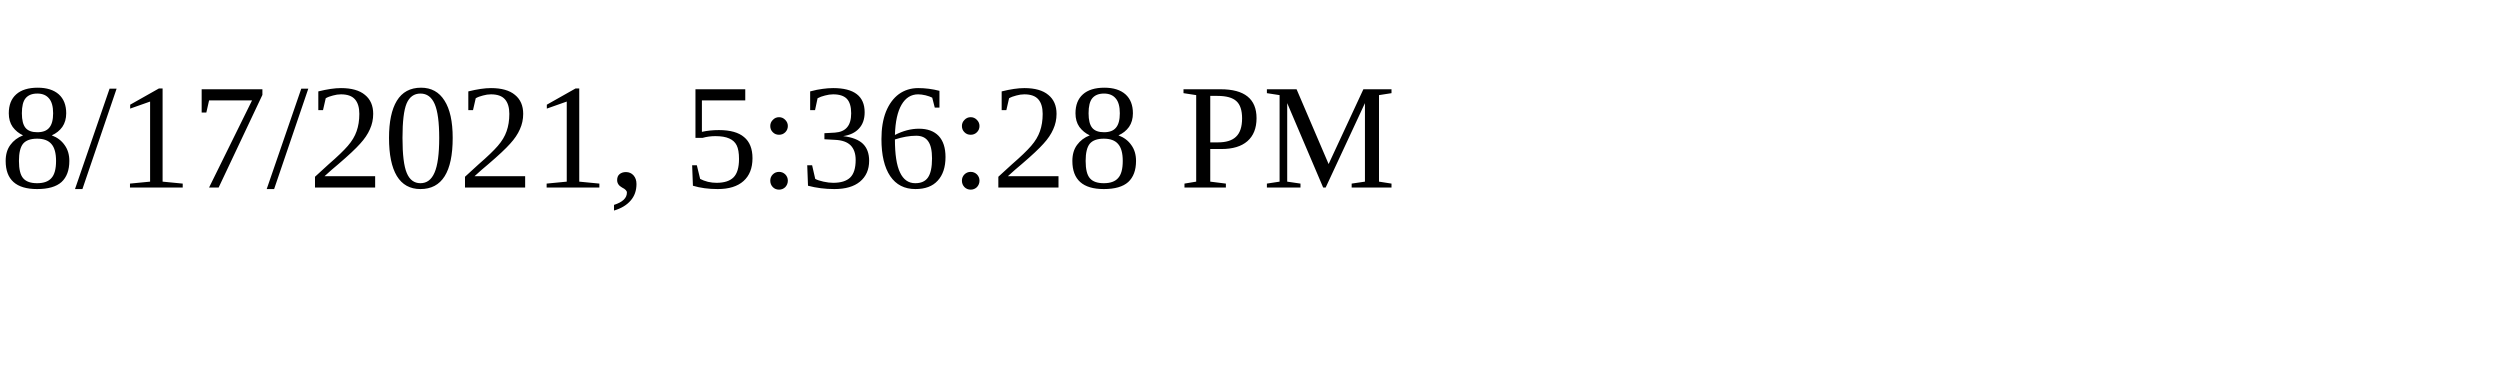
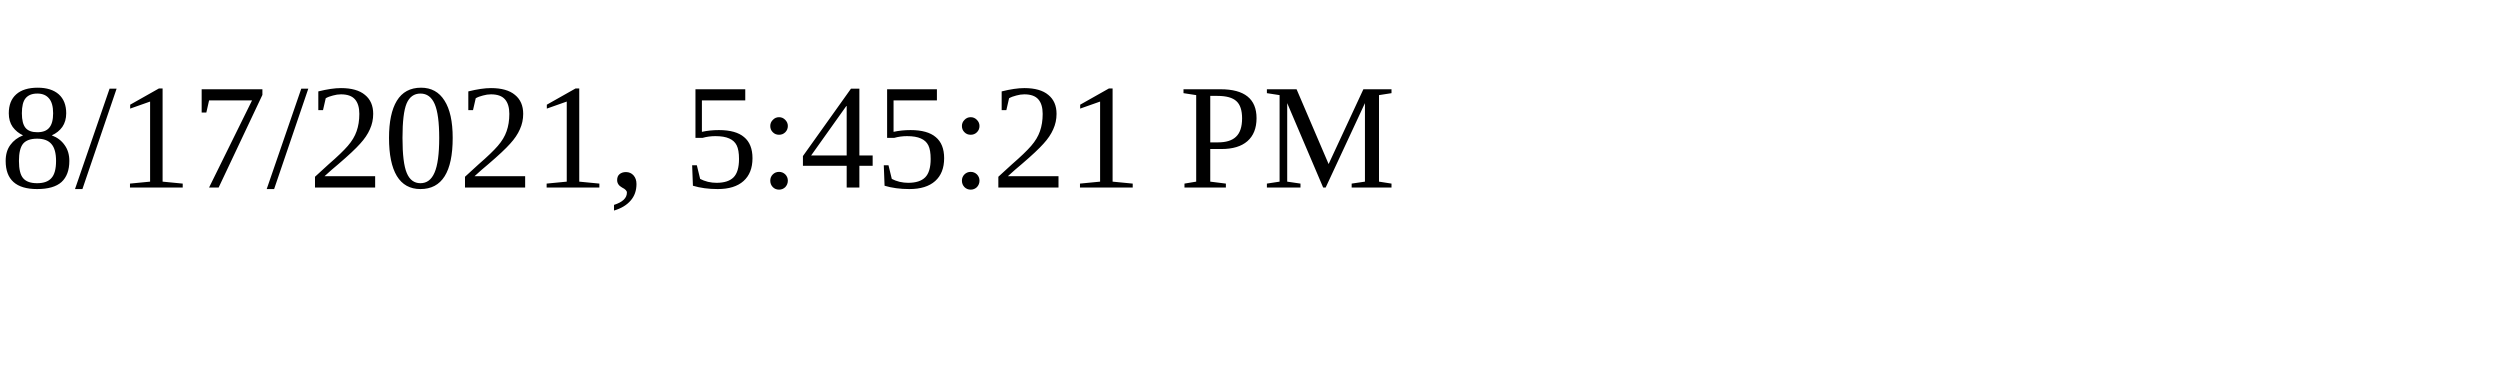
<svg xmlns="http://www.w3.org/2000/svg" height="30" width="200">
-   <text x="0" y="15">8/17/2021, 5:36:28 PM</text>
+   <text x="0" y="15">8/17/2021, 5:45:21 PM</text>
</svg>
